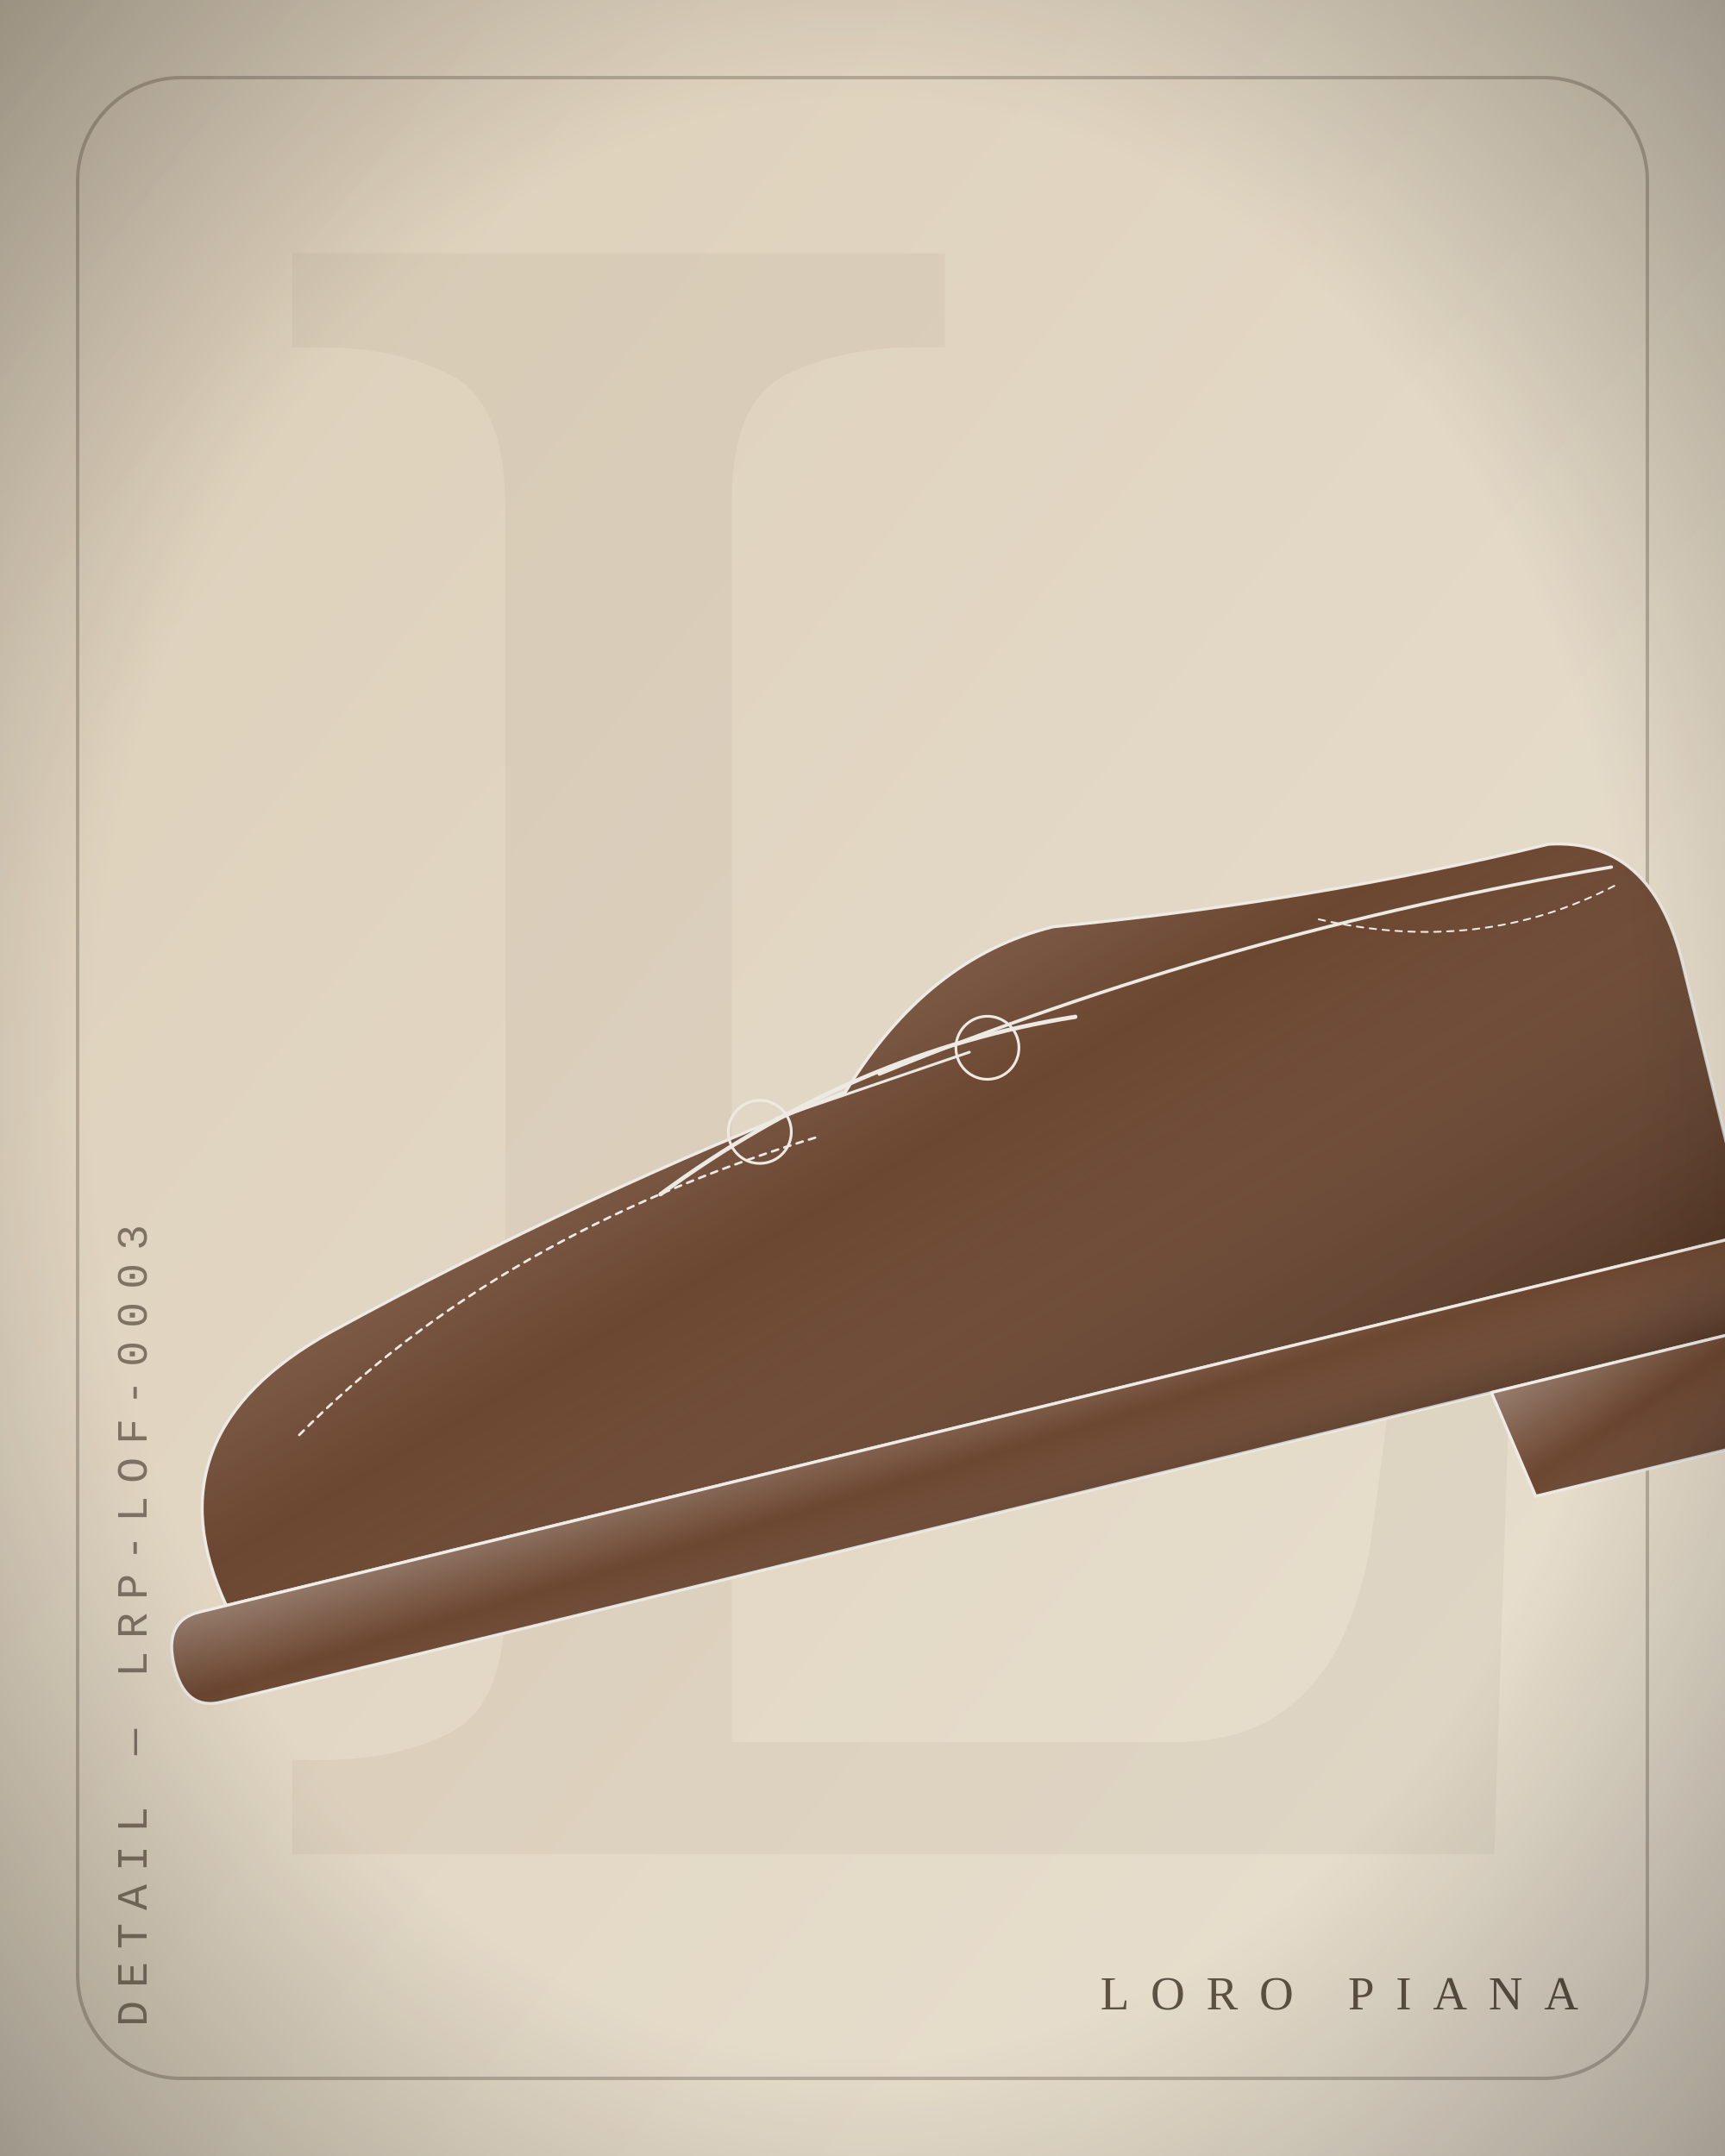
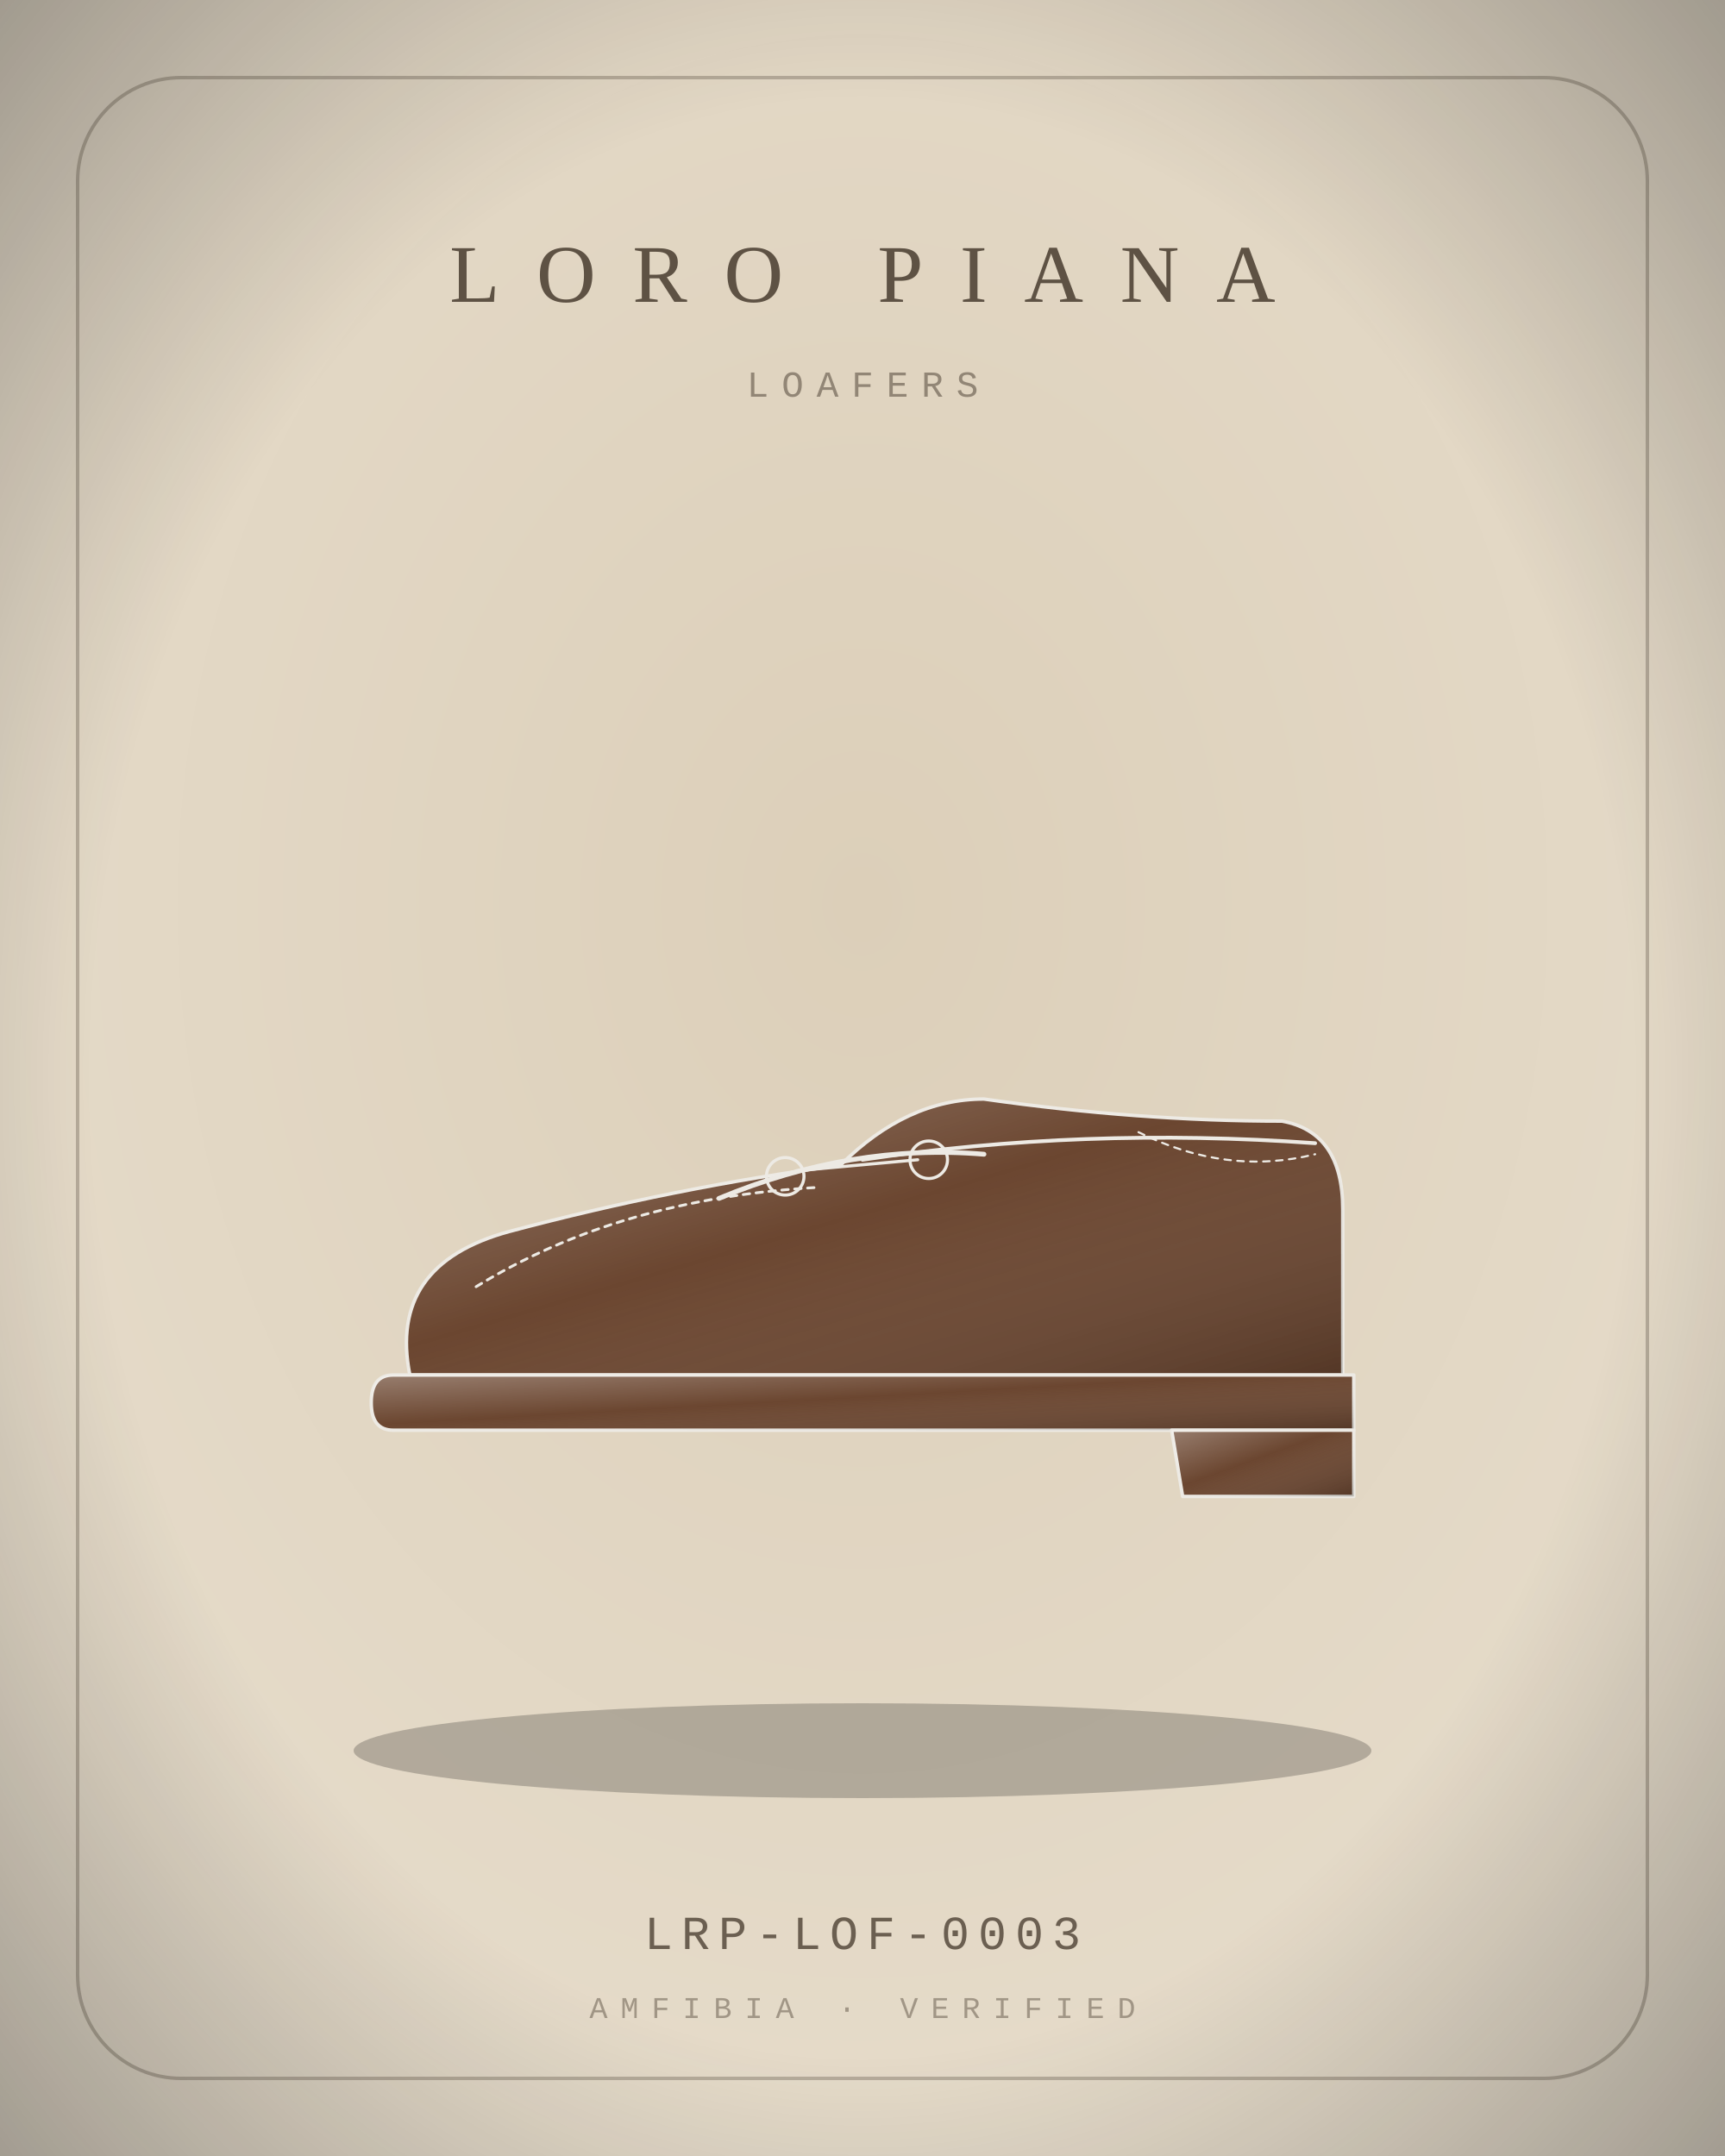
<svg xmlns="http://www.w3.org/2000/svg" viewBox="0 0 400 500" width="800" height="1000">
  <defs>
    <radialGradient id="bg" cx="50%" cy="42%" r="80%">
      <stop offset="0" stop-color="#DCCFB9" />
      <stop offset="1" stop-color="#E9E0D0" />
    </radialGradient>
    <linearGradient id="bgd" x1="0" y1="0" x2="1" y2="1">
      <stop offset="0" stop-color="#DCCFB9" />
      <stop offset="1" stop-color="#E9E0D0" />
    </linearGradient>
    <linearGradient id="sheen" x1="0" y1="0" x2="1" y2="1">
      <stop offset="0" stop-color="#fff" stop-opacity=".30" />
      <stop offset=".45" stop-color="#fff" stop-opacity="0" />
      <stop offset="1" stop-color="#000" stop-opacity=".22" />
    </linearGradient>
    <linearGradient id="multi" x1="0" y1="0" x2="1" y2="1">
      <stop offset="0" stop-color="#B3122E" />
      <stop offset=".35" stop-color="#C9A227" />
      <stop offset=".7" stop-color="#2F5D46" />
      <stop offset="1" stop-color="#3557A0" />
    </linearGradient>
    <radialGradient id="vig" cx="50%" cy="50%" r="75%">
      <stop offset=".6" stop-color="#000" stop-opacity="0" />
      <stop offset="1" stop-color="#000" stop-opacity=".35" />
    </radialGradient>
  </defs>
-   <rect width="400" height="500" fill="url(#bgd)" />
-   <text x="210" y="430" text-anchor="middle" font-family="Georgia, serif" font-size="520" fill="#5E5244" opacity="0.06">L</text>
+   <rect width="400" height="500" fill="url(#bg)" />
  <rect x="18" y="18" width="364" height="464" rx="24" fill="none" stroke="#5E5244" stroke-width="0.8" opacity="0.35" />
-   <g transform="rotate(-13.7 200 250) translate(-11 20) scale(2.15)">
-     <path d="M18 146 Q14 126 36 120 Q66 112 96 108 Q108 96 122 96 Q150 100 176 100 Q187 102 187 116 L187 146 Z" fill="#6B4630" stroke="#EDEAE4" stroke-width="1.4" stroke-linejoin="round" stroke-linecap="round" vector-effect="non-scaling-stroke" />
+   <ellipse cx="200" cy="406" rx="118" ry="11" fill="#000" opacity="0.22" />
+   <g transform="translate(72 132) scale(1.28)">
+     <path d="M18 146 Q14 126 36 120 Q66 112 96 108 Q108 96 122 96 Q150 100 176 100 Q187 102 187 116 L187 146 Z" fill="#6B4630" stroke="#EDEAE4" stroke-width="1.6" stroke-linejoin="round" stroke-linecap="round" vector-effect="non-scaling-stroke" />
    <path d="M18 146 Q14 126 36 120 Q66 112 96 108 Q108 96 122 96 Q150 100 176 100 Q187 102 187 116 L187 146 Z" fill="url(#sheen)" stroke="none" />
-     <path d="M100 107 Q140 101 182 104" fill="none" stroke="#EDEAE4" stroke-width="1.54" stroke-linejoin="round" stroke-linecap="round" vector-effect="non-scaling-stroke" />
-     <path d="M15 146 L189 146 L189 156 L15 156 Q11 156 11 151 Q11 146 15 146 Z" fill="#6B4630" stroke="#EDEAE4" stroke-width="1.4" stroke-linejoin="round" stroke-linecap="round" vector-effect="non-scaling-stroke" />
+     <path d="M100 107 Q140 101 182 104" fill="none" stroke="#EDEAE4" stroke-width="1.76" stroke-linejoin="round" stroke-linecap="round" vector-effect="non-scaling-stroke" />
+     <path d="M15 146 L189 146 L189 156 L15 156 Q11 156 11 151 Q11 146 15 146 Z" fill="#6B4630" stroke="#EDEAE4" stroke-width="1.6" stroke-linejoin="round" stroke-linecap="round" vector-effect="non-scaling-stroke" />
    <path d="M15 146 L189 146 L189 156 L15 156 Q11 156 11 151 Q11 146 15 146 Z" fill="url(#sheen)" stroke="none" />
-     <path d="M156 156 L189 156 L189 168 L158 168 Z" fill="#6B4630" stroke="#EDEAE4" stroke-width="1.4" stroke-linejoin="round" stroke-linecap="round" vector-effect="non-scaling-stroke" />
+     <path d="M156 156 L189 156 L189 168 L158 168 Z" fill="#6B4630" stroke="#EDEAE4" stroke-width="1.6" stroke-linejoin="round" stroke-linecap="round" vector-effect="non-scaling-stroke" />
    <path d="M156 156 L189 156 L189 168 L158 168 Z" fill="url(#sheen)" stroke="none" />
-     <path d="M30 130 Q56 114 92 112" fill="none" stroke="#EDEAE4" stroke-width="1.12" stroke-dasharray="3 3" stroke-linejoin="round" stroke-linecap="round" vector-effect="non-scaling-stroke" />
-     <path d="M74 114 Q98 104 122 106" fill="none" stroke="#EDEAE4" stroke-width="1.96" stroke-linejoin="round" stroke-linecap="round" vector-effect="non-scaling-stroke" />
-     <path d="M88 109 L110 107 M86 110 m-3.4 0 a3.4 3.4 0 1 0 6.8 0 a3.4 3.4 0 1 0 -6.8 0 M112 107 m-3.4 0 a3.4 3.4 0 1 0 6.8 0 a3.4 3.4 0 1 0 -6.8 0" fill="none" stroke="#EDEAE4" stroke-width="1.26" stroke-linejoin="round" stroke-linecap="round" vector-effect="non-scaling-stroke" />
-     <path d="M150 102 Q166 110 182 106" fill="none" stroke="#EDEAE4" stroke-width="0.84" stroke-dasharray="3 3" stroke-linejoin="round" stroke-linecap="round" vector-effect="non-scaling-stroke" />
-   </g>
-   <g transform="translate(34 470) rotate(-90)">
-     <text x="0" y="0" text-anchor="start" font-family="'Courier New', Courier, monospace" font-size="10" letter-spacing="3" fill="#5E5244" opacity="0.75">DETAIL — LRP-LOF-0003</text>
+     <path d="M30 130 Q56 114 92 112" fill="none" stroke="#EDEAE4" stroke-width="1.28" stroke-dasharray="3 3" stroke-linejoin="round" stroke-linecap="round" vector-effect="non-scaling-stroke" />
+     <path d="M74 114 Q98 104 122 106" fill="none" stroke="#EDEAE4" stroke-width="2.24" stroke-linejoin="round" stroke-linecap="round" vector-effect="non-scaling-stroke" />
+     <path d="M88 109 L110 107 M86 110 m-3.4 0 a3.4 3.4 0 1 0 6.8 0 a3.4 3.4 0 1 0 -6.8 0 M112 107 m-3.4 0 a3.4 3.4 0 1 0 6.8 0 a3.4 3.4 0 1 0 -6.8 0" fill="none" stroke="#EDEAE4" stroke-width="1.44" stroke-linejoin="round" stroke-linecap="round" vector-effect="non-scaling-stroke" />
+     <path d="M150 102 Q166 110 182 106" fill="none" stroke="#EDEAE4" stroke-width="0.96" stroke-dasharray="3 3" stroke-linejoin="round" stroke-linecap="round" vector-effect="non-scaling-stroke" />
  </g>
  <g>
-     <text x="366" y="466" text-anchor="end" font-size="11" fill="#5E5244" font-family="Georgia, 'Times New Roman', serif" font-weight="400" letter-spacing="4.95">LORO PIANA</text>
+     <text x="200" y="70" text-anchor="middle" font-size="19" fill="#5E5244" font-family="Georgia, 'Times New Roman', serif" font-weight="400" letter-spacing="8.55">LORO PIANA</text>
  </g>
+   <text x="200" y="92" text-anchor="middle" font-family="'Courier New', Courier, monospace" font-size="8.5" letter-spacing="3" fill="#5E5244" opacity="0.6">LOAFERS</text>
+   <text x="200" y="452" text-anchor="middle" font-family="'Courier New', Courier, monospace" font-size="11" letter-spacing="2" fill="#5E5244" opacity="0.9">LRP-LOF-0003</text>
+   <text x="200" y="468" text-anchor="middle" font-family="'Courier New', Courier, monospace" font-size="7" letter-spacing="3" fill="#5E5244" opacity="0.5">AMFIBIA · VERIFIED</text>
  <rect width="400" height="500" fill="url(#vig)" />
</svg>
